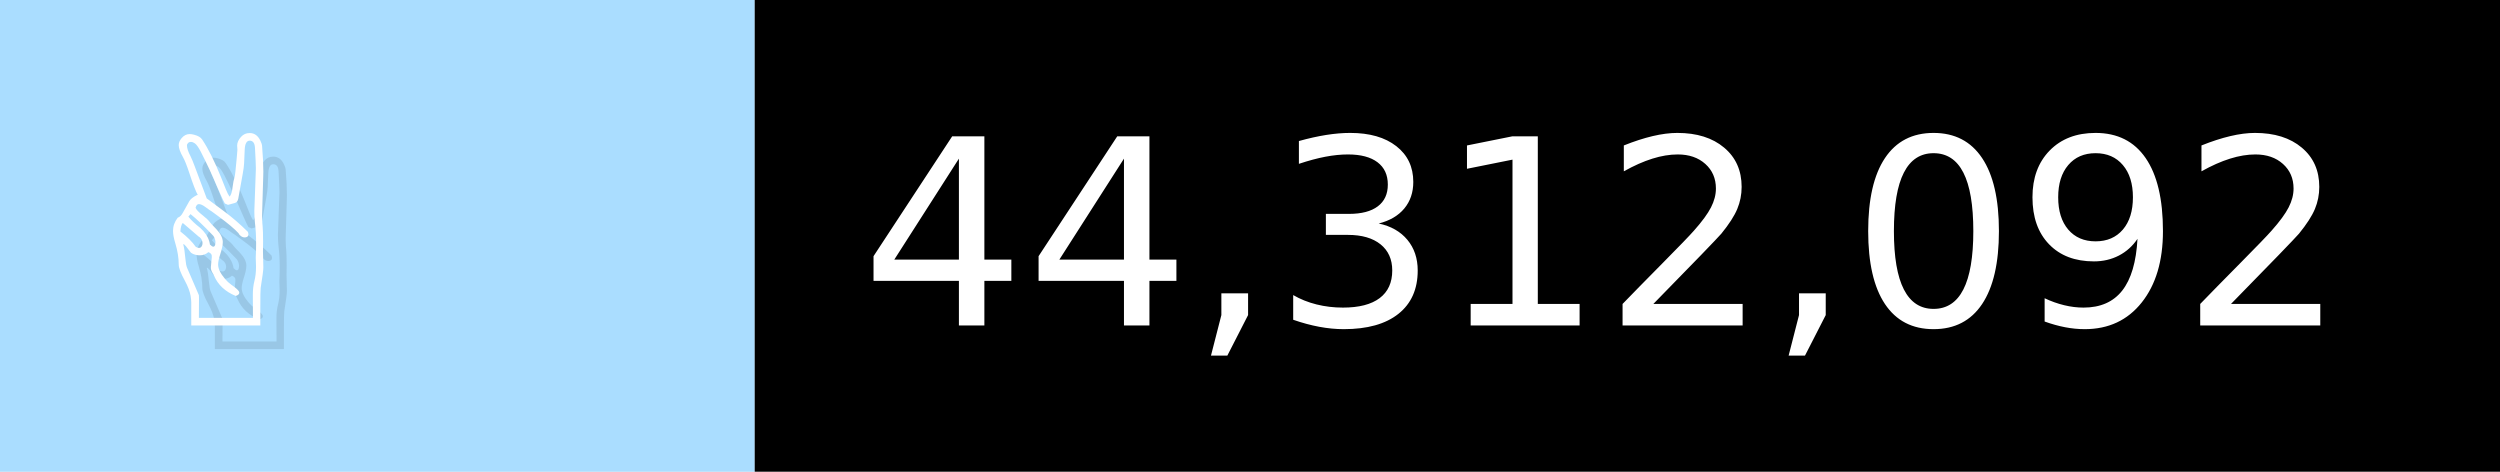
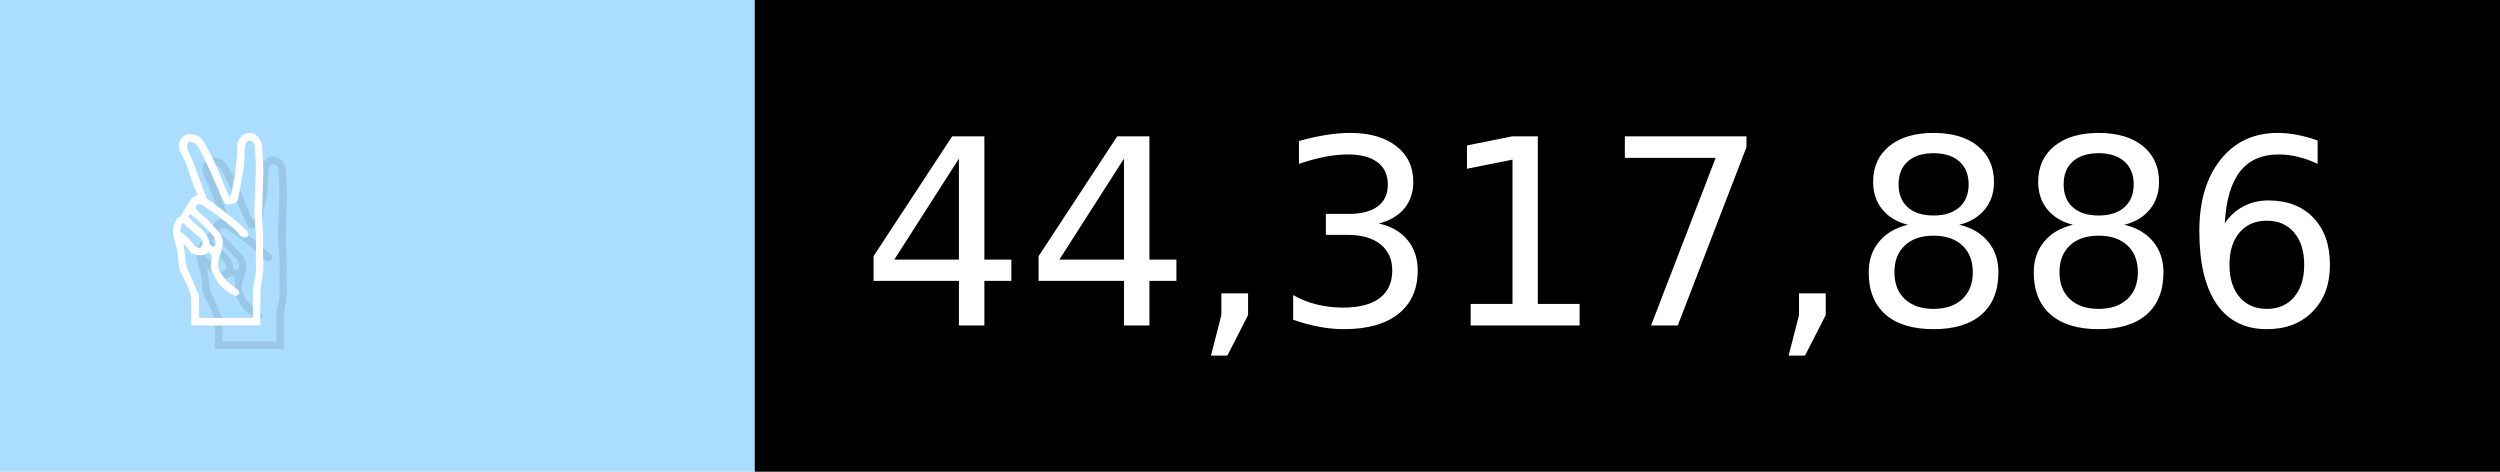
- <svg xmlns="http://www.w3.org/2000/svg" width="106" height="20" viewBox="0 0 1060 200" role="img" aria-label="✌️: 44,312,092">
+ <svg xmlns="http://www.w3.org/2000/svg" width="106" height="20" viewBox="0 0 1060 200" role="img" aria-label="✌️: 44,317,886">
  <g>
    <rect fill="#ADF" width="320" height="200" />
    <rect fill="##f9a" x="320" width="740" height="200" />
  </g>
  <g aria-hidden="true" fill="#fff" text-anchor="start" font-family="Verdana,DejaVu Sans,sans-serif" font-size="110">
    <text x="60" y="148" textLength="220" fill="#000" opacity="0.1">✌️</text>
    <text x="50" y="138" textLength="220">✌️</text>
-     <text x="375" y="148" textLength="640" fill="#000" opacity="0.1">44,312,092</text>
-     <text x="365" y="138" textLength="640">44,312,092</text>
+     <text x="375" y="148" textLength="640" fill="#000" opacity="0.1">44,317,886</text>
+     <text x="365" y="138" textLength="640">44,317,886</text>
  </g>
</svg>
